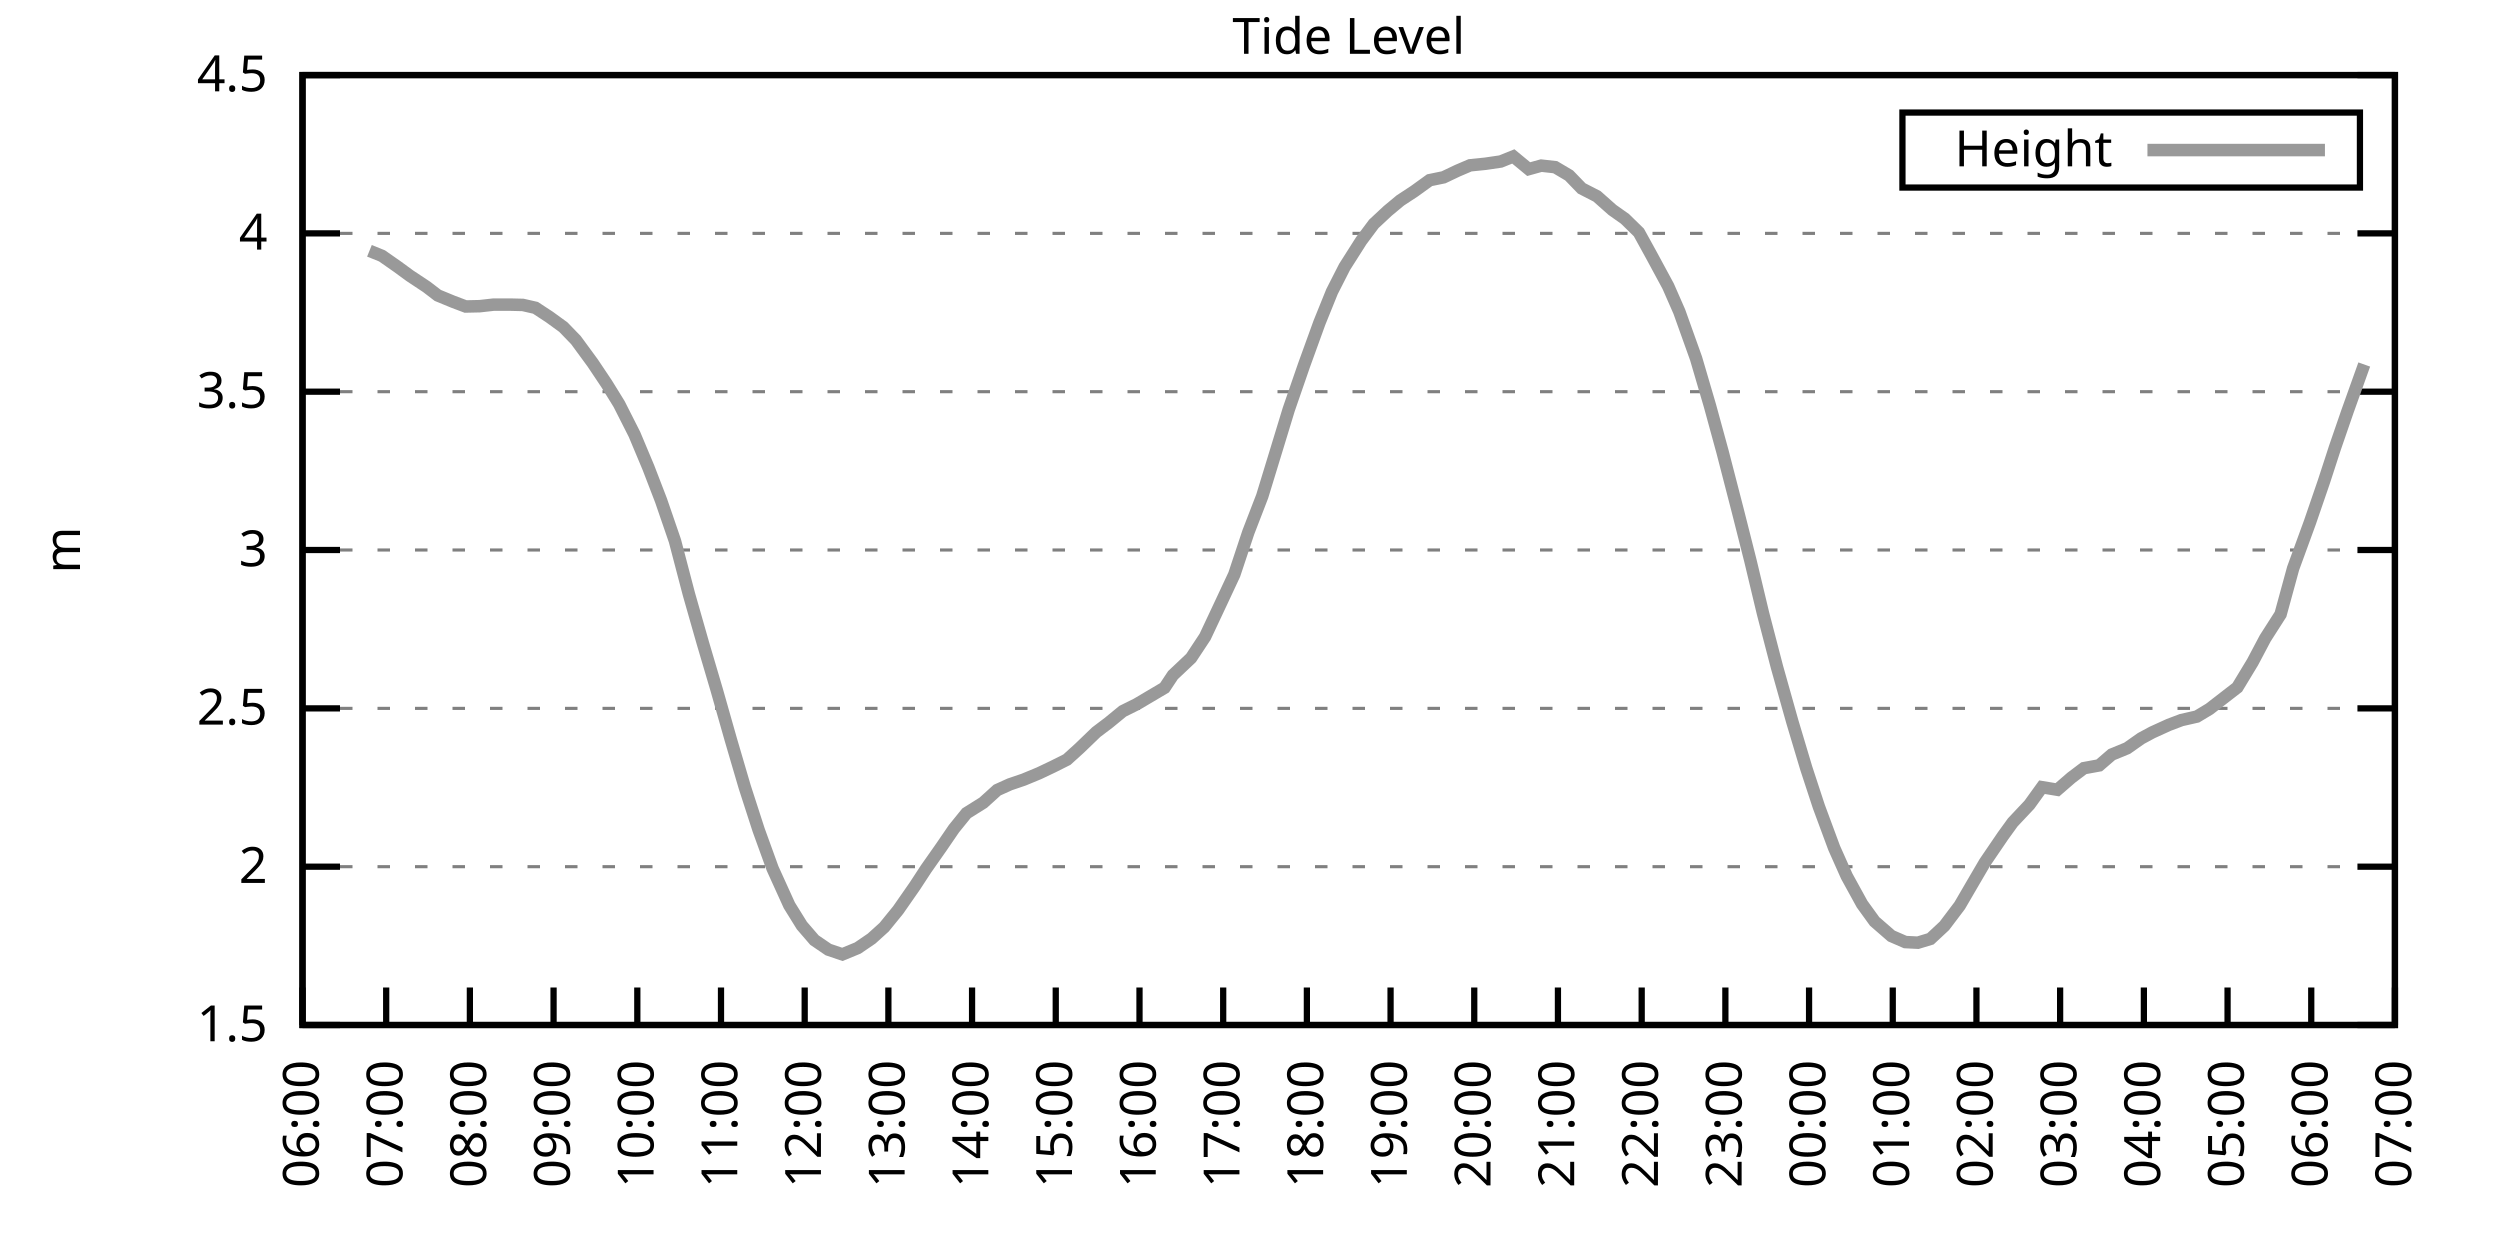
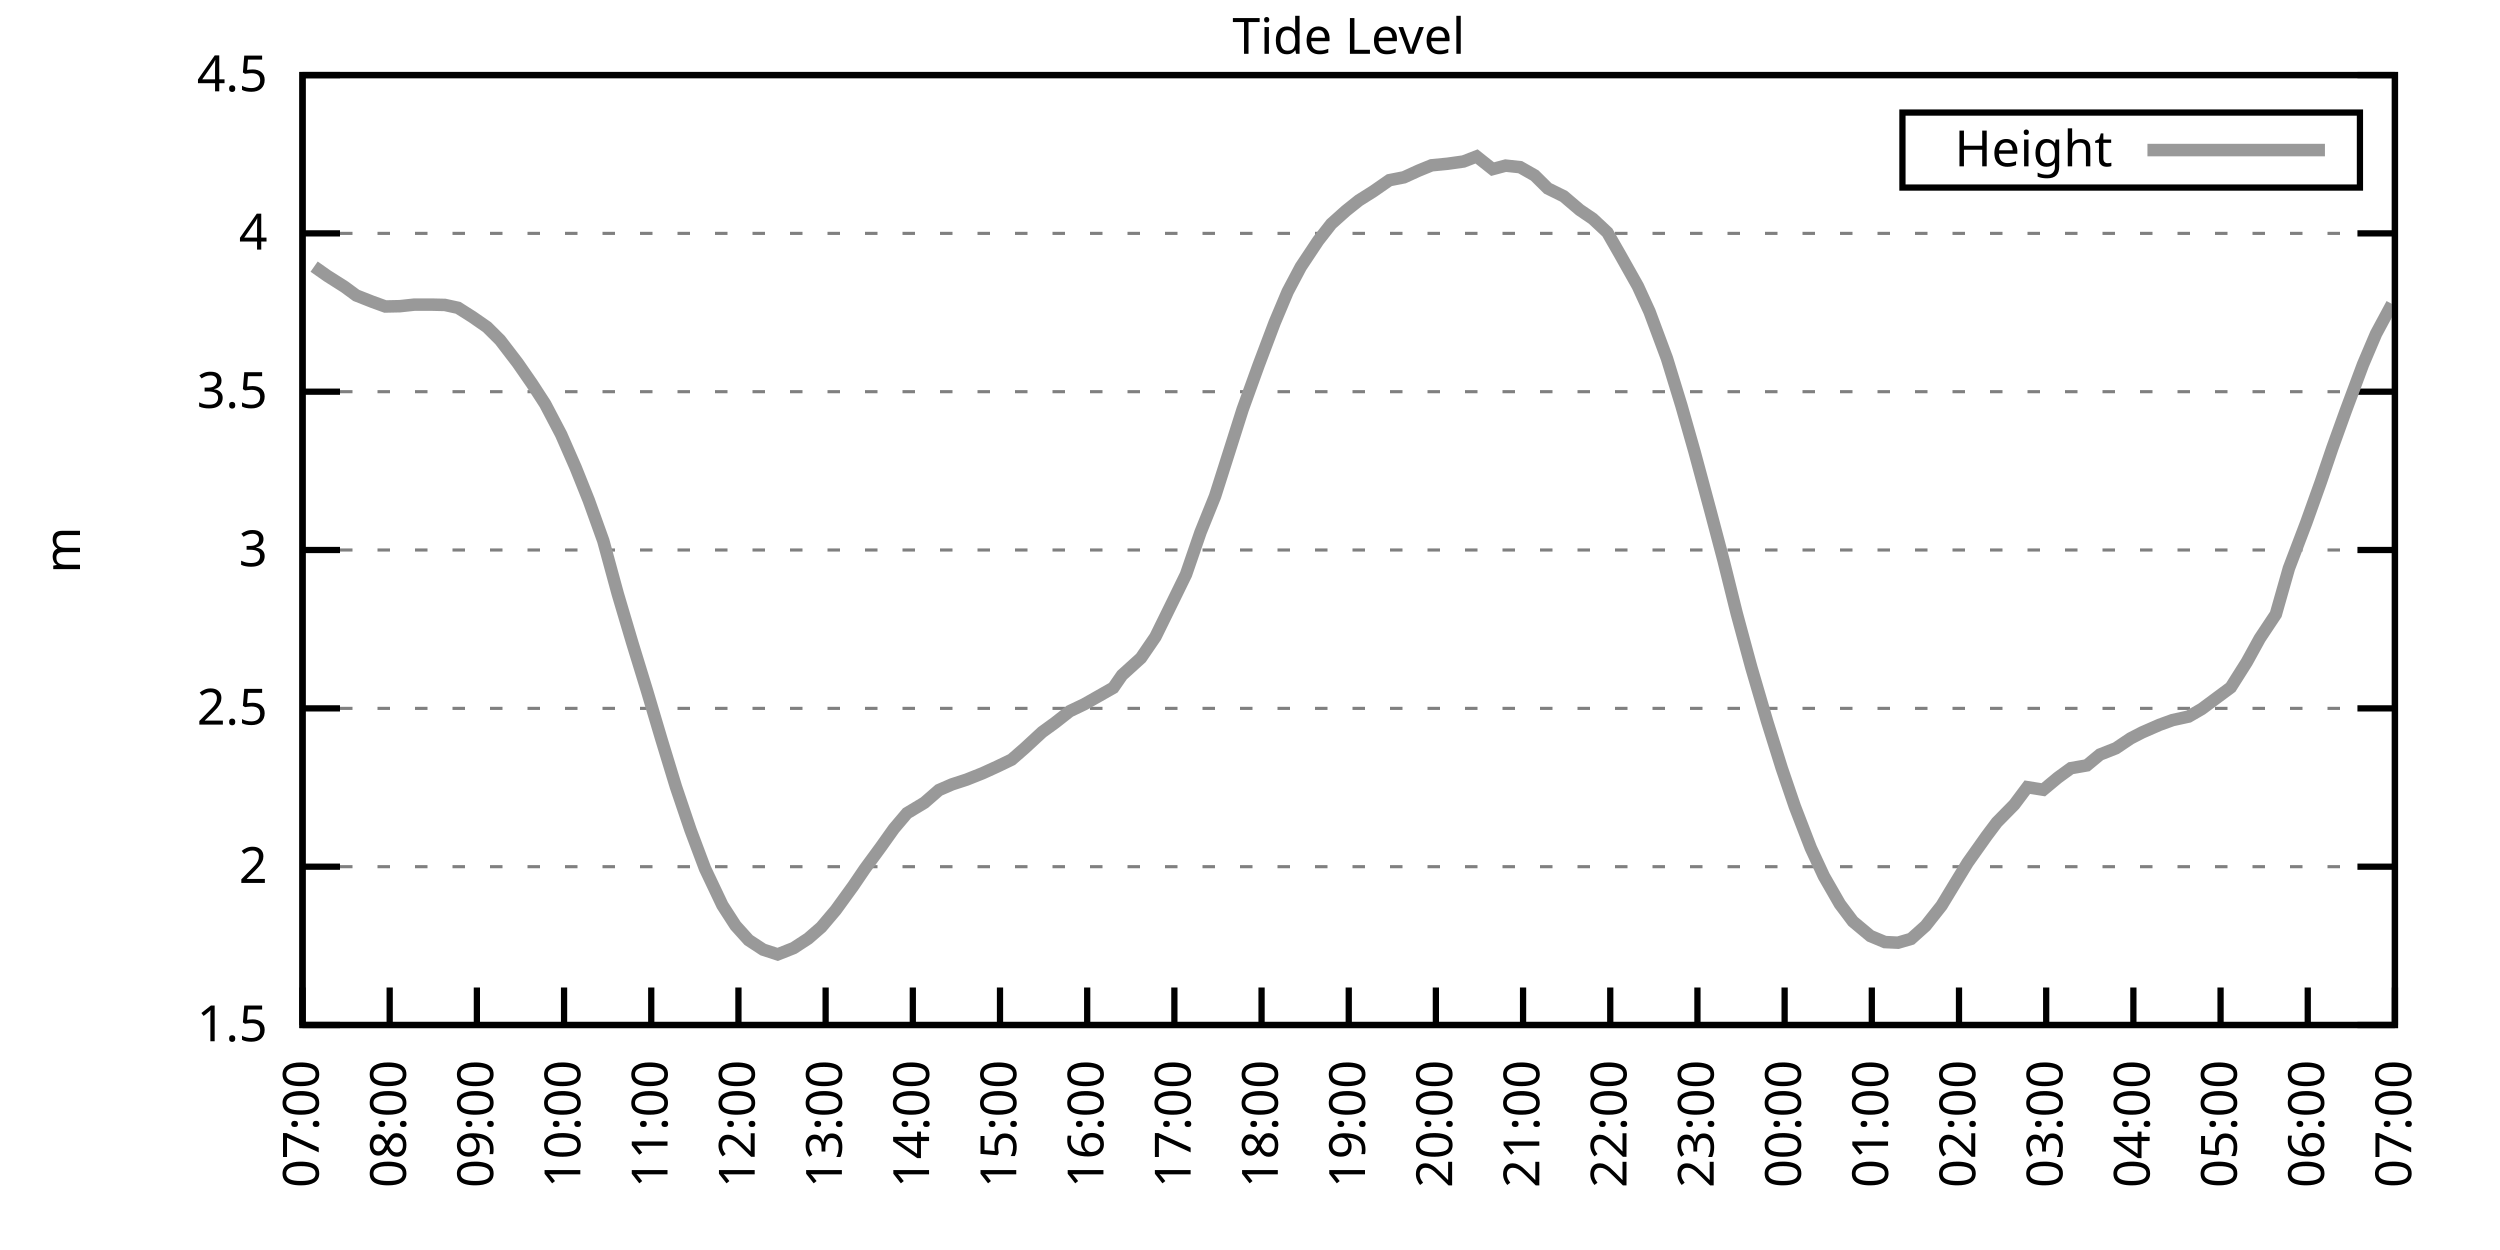
<svg xmlns="http://www.w3.org/2000/svg" xmlns:xlink="http://www.w3.org/1999/xlink" width="400" height="200" viewBox="0 0 400 200">
  <g id="gnuplot_canvas">
    <rect x="0" y="0" width="400" height="200" fill="none" />
    <defs>
      <circle id="gpDot" r="0.5" stroke-width="0.5" stroke="currentColor" />
      <path id="gpPt0" stroke-width="0.333" stroke="currentColor" d="M-1,0 h2 M0,-1 v2" />
      <path id="gpPt1" stroke-width="0.333" stroke="currentColor" d="M-1,-1 L1,1 M1,-1 L-1,1" />
      <path id="gpPt2" stroke-width="0.333" stroke="currentColor" d="M-1,0 L1,0 M0,-1 L0,1 M-1,-1 L1,1 M-1,1 L1,-1" />
      <rect id="gpPt3" stroke-width="0.333" stroke="currentColor" x="-1" y="-1" width="2" height="2" />
      <rect id="gpPt4" stroke-width="0.333" stroke="currentColor" fill="currentColor" x="-1" y="-1" width="2" height="2" />
      <circle id="gpPt5" stroke-width="0.333" stroke="currentColor" cx="0" cy="0" r="1" />
      <use xlink:href="#gpPt5" id="gpPt6" fill="currentColor" stroke="none" />
      <path id="gpPt7" stroke-width="0.333" stroke="currentColor" d="M0,-1.33 L-1.33,0.67 L1.33,0.67 z" />
      <use xlink:href="#gpPt7" id="gpPt8" fill="currentColor" stroke="none" />
      <use xlink:href="#gpPt7" id="gpPt9" stroke="currentColor" transform="rotate(180)" />
      <use xlink:href="#gpPt9" id="gpPt10" fill="currentColor" stroke="none" />
      <use xlink:href="#gpPt3" id="gpPt11" stroke="currentColor" transform="rotate(45)" />
      <use xlink:href="#gpPt11" id="gpPt12" fill="currentColor" stroke="none" />
      <path id="gpPt13" stroke-width="0.333" stroke="currentColor" d="M0,1.330 L1.265,0.411 L0.782,-1.067 L-0.782,-1.076 L-1.265,0.411 z" />
      <use xlink:href="#gpPt13" id="gpPt14" fill="currentColor" stroke="none" />
      <filter id="textbox" filterUnits="objectBoundingBox" x="0" y="0" height="1" width="1">
        <feFlood flood-color="white" flood-opacity="1" result="bgnd" />
        <feComposite in="SourceGraphic" in2="bgnd" operator="atop" />
      </filter>
      <filter id="greybox" filterUnits="objectBoundingBox" x="0" y="0" height="1" width="1">
        <feFlood flood-color="lightgrey" flood-opacity="1" result="grey" />
        <feComposite in="SourceGraphic" in2="grey" operator="atop" />
      </filter>
    </defs>
    <g fill="none" color="white" stroke="currentColor" stroke-width="1.00" stroke-linecap="butt" stroke-linejoin="miter">
</g>
    <g fill="none" color="black" stroke="currentColor" stroke-width="1.00" stroke-linecap="butt" stroke-linejoin="miter">
      <g stroke="none" shape-rendering="crispEdges">
        <polygon fill="rgb(255, 255, 255)" points="48.40,164.00 383.18,164.00 383.18,12.02 48.40,12.02 " />
      </g>
    </g>
    <g fill="none" color="black" stroke="currentColor" stroke-width="1.00" stroke-linecap="butt" stroke-linejoin="miter">
</g>
    <g fill="none" color="black" stroke="black" stroke-width="0.50" stroke-linecap="butt" stroke-linejoin="miter">
</g>
    <g fill="none" color="gray" stroke="currentColor" stroke-width="0.50" stroke-linecap="butt" stroke-linejoin="miter">
      <path stroke="gray" stroke-dasharray="2,4" class="gridline" d="M48.40,164.00 L383.19,164.00  " />
    </g>
    <g fill="none" color="gray" stroke="gray" stroke-width="1.00" stroke-linecap="butt" stroke-linejoin="miter">
</g>
    <g fill="none" color="black" stroke="currentColor" stroke-width="1.00" stroke-linecap="butt" stroke-linejoin="miter">
      <path stroke="black" d="M48.40,164.00 L54.40,164.00 M383.19,164.00 L377.19,164.00  " />
      <g transform="translate(42.80,166.60)" stroke="none" fill="black" font-family="Sans" font-size="8.00" text-anchor="end">
        <text>
          <tspan font-family="Sans"> 1.5</tspan>
        </text>
      </g>
    </g>
    <g fill="none" color="black" stroke="currentColor" stroke-width="1.00" stroke-linecap="butt" stroke-linejoin="miter">
</g>
    <g fill="none" color="black" stroke="black" stroke-width="0.50" stroke-linecap="butt" stroke-linejoin="miter">
</g>
    <g fill="none" color="gray" stroke="currentColor" stroke-width="0.50" stroke-linecap="butt" stroke-linejoin="miter">
      <path stroke="gray" stroke-dasharray="2,4" class="gridline" d="M48.40,138.67 L383.19,138.67  " />
    </g>
    <g fill="none" color="gray" stroke="gray" stroke-width="1.00" stroke-linecap="butt" stroke-linejoin="miter">
</g>
    <g fill="none" color="black" stroke="currentColor" stroke-width="1.00" stroke-linecap="butt" stroke-linejoin="miter">
      <path stroke="black" d="M48.40,138.67 L54.40,138.67 M383.19,138.67 L377.19,138.67  " />
      <g transform="translate(42.80,141.27)" stroke="none" fill="black" font-family="Sans" font-size="8.00" text-anchor="end">
        <text>
          <tspan font-family="Sans"> 2</tspan>
        </text>
      </g>
    </g>
    <g fill="none" color="black" stroke="currentColor" stroke-width="1.00" stroke-linecap="butt" stroke-linejoin="miter">
</g>
    <g fill="none" color="black" stroke="black" stroke-width="0.50" stroke-linecap="butt" stroke-linejoin="miter">
</g>
    <g fill="none" color="gray" stroke="currentColor" stroke-width="0.50" stroke-linecap="butt" stroke-linejoin="miter">
      <path stroke="gray" stroke-dasharray="2,4" class="gridline" d="M48.40,113.34 L383.19,113.34  " />
    </g>
    <g fill="none" color="gray" stroke="gray" stroke-width="1.00" stroke-linecap="butt" stroke-linejoin="miter">
</g>
    <g fill="none" color="black" stroke="currentColor" stroke-width="1.00" stroke-linecap="butt" stroke-linejoin="miter">
      <path stroke="black" d="M48.40,113.34 L54.40,113.34 M383.19,113.34 L377.19,113.34  " />
      <g transform="translate(42.80,115.94)" stroke="none" fill="black" font-family="Sans" font-size="8.00" text-anchor="end">
        <text>
          <tspan font-family="Sans"> 2.5</tspan>
        </text>
      </g>
    </g>
    <g fill="none" color="black" stroke="currentColor" stroke-width="1.00" stroke-linecap="butt" stroke-linejoin="miter">
</g>
    <g fill="none" color="black" stroke="black" stroke-width="0.50" stroke-linecap="butt" stroke-linejoin="miter">
</g>
    <g fill="none" color="gray" stroke="currentColor" stroke-width="0.50" stroke-linecap="butt" stroke-linejoin="miter">
      <path stroke="gray" stroke-dasharray="2,4" class="gridline" d="M48.40,88.00 L383.19,88.00  " />
    </g>
    <g fill="none" color="gray" stroke="gray" stroke-width="1.00" stroke-linecap="butt" stroke-linejoin="miter">
</g>
    <g fill="none" color="black" stroke="currentColor" stroke-width="1.00" stroke-linecap="butt" stroke-linejoin="miter">
      <path stroke="black" d="M48.40,88.00 L54.40,88.00 M383.19,88.00 L377.19,88.00  " />
      <g transform="translate(42.80,90.60)" stroke="none" fill="black" font-family="Sans" font-size="8.00" text-anchor="end">
        <text>
          <tspan font-family="Sans"> 3</tspan>
        </text>
      </g>
    </g>
    <g fill="none" color="black" stroke="currentColor" stroke-width="1.00" stroke-linecap="butt" stroke-linejoin="miter">
</g>
    <g fill="none" color="black" stroke="black" stroke-width="0.50" stroke-linecap="butt" stroke-linejoin="miter">
</g>
    <g fill="none" color="gray" stroke="currentColor" stroke-width="0.50" stroke-linecap="butt" stroke-linejoin="miter">
      <path stroke="gray" stroke-dasharray="2,4" class="gridline" d="M48.40,62.67 L383.19,62.67  " />
    </g>
    <g fill="none" color="gray" stroke="gray" stroke-width="1.00" stroke-linecap="butt" stroke-linejoin="miter">
</g>
    <g fill="none" color="black" stroke="currentColor" stroke-width="1.00" stroke-linecap="butt" stroke-linejoin="miter">
      <path stroke="black" d="M48.40,62.67 L54.40,62.67 M383.19,62.67 L377.19,62.67  " />
      <g transform="translate(42.80,65.27)" stroke="none" fill="black" font-family="Sans" font-size="8.00" text-anchor="end">
        <text>
          <tspan font-family="Sans"> 3.5</tspan>
        </text>
      </g>
    </g>
    <g fill="none" color="black" stroke="currentColor" stroke-width="1.00" stroke-linecap="butt" stroke-linejoin="miter">
</g>
    <g fill="none" color="black" stroke="black" stroke-width="0.50" stroke-linecap="butt" stroke-linejoin="miter">
</g>
    <g fill="none" color="gray" stroke="currentColor" stroke-width="0.50" stroke-linecap="butt" stroke-linejoin="miter">
      <path stroke="gray" stroke-dasharray="2,4" class="gridline" d="M48.40,37.34 L383.19,37.34  " />
    </g>
    <g fill="none" color="gray" stroke="gray" stroke-width="1.00" stroke-linecap="butt" stroke-linejoin="miter">
</g>
    <g fill="none" color="black" stroke="currentColor" stroke-width="1.00" stroke-linecap="butt" stroke-linejoin="miter">
      <path stroke="black" d="M48.40,37.34 L54.40,37.34 M383.19,37.34 L377.19,37.34  " />
      <g transform="translate(42.80,39.94)" stroke="none" fill="black" font-family="Sans" font-size="8.00" text-anchor="end">
        <text>
          <tspan font-family="Sans"> 4</tspan>
        </text>
      </g>
    </g>
    <g fill="none" color="black" stroke="currentColor" stroke-width="1.00" stroke-linecap="butt" stroke-linejoin="miter">
</g>
    <g fill="none" color="black" stroke="black" stroke-width="0.50" stroke-linecap="butt" stroke-linejoin="miter">
</g>
    <g fill="none" color="gray" stroke="currentColor" stroke-width="0.50" stroke-linecap="butt" stroke-linejoin="miter">
      <path stroke="gray" stroke-dasharray="2,4" class="gridline" d="M48.40,12.01 L383.19,12.01  " />
    </g>
    <g fill="none" color="gray" stroke="gray" stroke-width="1.00" stroke-linecap="butt" stroke-linejoin="miter">
</g>
    <g fill="none" color="black" stroke="currentColor" stroke-width="1.00" stroke-linecap="butt" stroke-linejoin="miter">
      <path stroke="black" d="M48.40,12.01 L54.40,12.01 M383.19,12.01 L377.19,12.01  " />
      <g transform="translate(42.80,14.61)" stroke="none" fill="black" font-family="Sans" font-size="8.00" text-anchor="end">
        <text>
          <tspan font-family="Sans"> 4.5</tspan>
        </text>
      </g>
    </g>
    <g fill="none" color="black" stroke="currentColor" stroke-width="1.00" stroke-linecap="butt" stroke-linejoin="miter">
      <path stroke="black" d="M48.40,164.00 L48.40,158.00  " />
      <g transform="translate(51.00,169.60) rotate(270.00)" stroke="none" fill="black" font-family="Sans" font-size="8.00" text-anchor="end">
        <text>
-           <tspan font-family="Sans">06:00</tspan>
-         </text>
-       </g>
-     </g>
-     <g fill="none" color="black" stroke="currentColor" stroke-width="1.00" stroke-linecap="butt" stroke-linejoin="miter">
-       <path stroke="black" d="M61.79,164.00 L61.79,158.00  " />
-       <g transform="translate(64.39,169.60) rotate(270.00)" stroke="none" fill="black" font-family="Sans" font-size="8.00" text-anchor="end">
-         <text>
          <tspan font-family="Sans">07:00</tspan>
        </text>
      </g>
    </g>
    <g fill="none" color="black" stroke="currentColor" stroke-width="1.00" stroke-linecap="butt" stroke-linejoin="miter">
-       <path stroke="black" d="M75.18,164.00 L75.18,158.00  " />
-       <g transform="translate(77.78,169.60) rotate(270.00)" stroke="none" fill="black" font-family="Sans" font-size="8.00" text-anchor="end">
+       <path stroke="black" d="M62.35,164.00 L62.35,158.00  " />
+       <g transform="translate(64.95,169.60) rotate(270.00)" stroke="none" fill="black" font-family="Sans" font-size="8.00" text-anchor="end">
        <text>
          <tspan font-family="Sans">08:00</tspan>
        </text>
      </g>
    </g>
    <g fill="none" color="black" stroke="currentColor" stroke-width="1.00" stroke-linecap="butt" stroke-linejoin="miter">
-       <path stroke="black" d="M88.57,164.00 L88.57,158.00  " />
-       <g transform="translate(91.17,169.60) rotate(270.00)" stroke="none" fill="black" font-family="Sans" font-size="8.00" text-anchor="end">
+       <path stroke="black" d="M76.30,164.00 L76.30,158.00  " />
+       <g transform="translate(78.90,169.60) rotate(270.00)" stroke="none" fill="black" font-family="Sans" font-size="8.00" text-anchor="end">
        <text>
          <tspan font-family="Sans">09:00</tspan>
        </text>
      </g>
    </g>
    <g fill="none" color="black" stroke="currentColor" stroke-width="1.00" stroke-linecap="butt" stroke-linejoin="miter">
-       <path stroke="black" d="M101.97,164.00 L101.97,158.00  " />
-       <g transform="translate(104.57,169.60) rotate(270.00)" stroke="none" fill="black" font-family="Sans" font-size="8.00" text-anchor="end">
+       <path stroke="black" d="M90.25,164.00 L90.25,158.00  " />
+       <g transform="translate(92.85,169.60) rotate(270.00)" stroke="none" fill="black" font-family="Sans" font-size="8.00" text-anchor="end">
        <text>
          <tspan font-family="Sans">10:00</tspan>
        </text>
      </g>
    </g>
    <g fill="none" color="black" stroke="currentColor" stroke-width="1.00" stroke-linecap="butt" stroke-linejoin="miter">
-       <path stroke="black" d="M115.36,164.00 L115.36,158.00  " />
-       <g transform="translate(117.96,169.60) rotate(270.00)" stroke="none" fill="black" font-family="Sans" font-size="8.00" text-anchor="end">
+       <path stroke="black" d="M104.20,164.00 L104.20,158.00  " />
+       <g transform="translate(106.80,169.60) rotate(270.00)" stroke="none" fill="black" font-family="Sans" font-size="8.00" text-anchor="end">
        <text>
          <tspan font-family="Sans">11:00</tspan>
        </text>
      </g>
    </g>
    <g fill="none" color="black" stroke="currentColor" stroke-width="1.00" stroke-linecap="butt" stroke-linejoin="miter">
-       <path stroke="black" d="M128.75,164.00 L128.75,158.00  " />
-       <g transform="translate(131.35,169.60) rotate(270.00)" stroke="none" fill="black" font-family="Sans" font-size="8.00" text-anchor="end">
+       <path stroke="black" d="M118.15,164.00 L118.15,158.00  " />
+       <g transform="translate(120.75,169.60) rotate(270.00)" stroke="none" fill="black" font-family="Sans" font-size="8.00" text-anchor="end">
        <text>
          <tspan font-family="Sans">12:00</tspan>
        </text>
      </g>
    </g>
    <g fill="none" color="black" stroke="currentColor" stroke-width="1.00" stroke-linecap="butt" stroke-linejoin="miter">
-       <path stroke="black" d="M142.14,164.00 L142.14,158.00  " />
-       <g transform="translate(144.74,169.60) rotate(270.00)" stroke="none" fill="black" font-family="Sans" font-size="8.00" text-anchor="end">
+       <path stroke="black" d="M132.10,164.00 L132.10,158.00  " />
+       <g transform="translate(134.70,169.60) rotate(270.00)" stroke="none" fill="black" font-family="Sans" font-size="8.00" text-anchor="end">
        <text>
          <tspan font-family="Sans">13:00</tspan>
        </text>
      </g>
    </g>
    <g fill="none" color="black" stroke="currentColor" stroke-width="1.00" stroke-linecap="butt" stroke-linejoin="miter">
-       <path stroke="black" d="M155.53,164.00 L155.53,158.00  " />
-       <g transform="translate(158.13,169.60) rotate(270.00)" stroke="none" fill="black" font-family="Sans" font-size="8.00" text-anchor="end">
+       <path stroke="black" d="M146.05,164.00 L146.05,158.00  " />
+       <g transform="translate(148.65,169.60) rotate(270.00)" stroke="none" fill="black" font-family="Sans" font-size="8.00" text-anchor="end">
        <text>
          <tspan font-family="Sans">14:00</tspan>
        </text>
      </g>
    </g>
    <g fill="none" color="black" stroke="currentColor" stroke-width="1.00" stroke-linecap="butt" stroke-linejoin="miter">
-       <path stroke="black" d="M168.92,164.00 L168.92,158.00  " />
-       <g transform="translate(171.52,169.60) rotate(270.00)" stroke="none" fill="black" font-family="Sans" font-size="8.00" text-anchor="end">
+       <path stroke="black" d="M160.00,164.00 L160.00,158.00  " />
+       <g transform="translate(162.60,169.60) rotate(270.00)" stroke="none" fill="black" font-family="Sans" font-size="8.00" text-anchor="end">
        <text>
          <tspan font-family="Sans">15:00</tspan>
        </text>
      </g>
    </g>
    <g fill="none" color="black" stroke="currentColor" stroke-width="1.00" stroke-linecap="butt" stroke-linejoin="miter">
-       <path stroke="black" d="M182.32,164.00 L182.32,158.00  " />
-       <g transform="translate(184.92,169.60) rotate(270.00)" stroke="none" fill="black" font-family="Sans" font-size="8.00" text-anchor="end">
+       <path stroke="black" d="M173.95,164.00 L173.95,158.00  " />
+       <g transform="translate(176.55,169.60) rotate(270.00)" stroke="none" fill="black" font-family="Sans" font-size="8.00" text-anchor="end">
        <text>
          <tspan font-family="Sans">16:00</tspan>
        </text>
      </g>
    </g>
    <g fill="none" color="black" stroke="currentColor" stroke-width="1.00" stroke-linecap="butt" stroke-linejoin="miter">
-       <path stroke="black" d="M195.71,164.00 L195.71,158.00  " />
-       <g transform="translate(198.31,169.60) rotate(270.00)" stroke="none" fill="black" font-family="Sans" font-size="8.00" text-anchor="end">
+       <path stroke="black" d="M187.90,164.00 L187.90,158.00  " />
+       <g transform="translate(190.50,169.60) rotate(270.00)" stroke="none" fill="black" font-family="Sans" font-size="8.00" text-anchor="end">
        <text>
          <tspan font-family="Sans">17:00</tspan>
        </text>
      </g>
    </g>
    <g fill="none" color="black" stroke="currentColor" stroke-width="1.00" stroke-linecap="butt" stroke-linejoin="miter">
-       <path stroke="black" d="M209.10,164.00 L209.10,158.00  " />
-       <g transform="translate(211.70,169.60) rotate(270.00)" stroke="none" fill="black" font-family="Sans" font-size="8.00" text-anchor="end">
+       <path stroke="black" d="M201.85,164.00 L201.85,158.00  " />
+       <g transform="translate(204.45,169.60) rotate(270.00)" stroke="none" fill="black" font-family="Sans" font-size="8.00" text-anchor="end">
        <text>
          <tspan font-family="Sans">18:00</tspan>
        </text>
      </g>
    </g>
    <g fill="none" color="black" stroke="currentColor" stroke-width="1.00" stroke-linecap="butt" stroke-linejoin="miter">
-       <path stroke="black" d="M222.49,164.00 L222.49,158.00  " />
-       <g transform="translate(225.09,169.60) rotate(270.00)" stroke="none" fill="black" font-family="Sans" font-size="8.00" text-anchor="end">
+       <path stroke="black" d="M215.80,164.00 L215.80,158.00  " />
+       <g transform="translate(218.40,169.60) rotate(270.00)" stroke="none" fill="black" font-family="Sans" font-size="8.00" text-anchor="end">
        <text>
          <tspan font-family="Sans">19:00</tspan>
        </text>
      </g>
    </g>
    <g fill="none" color="black" stroke="currentColor" stroke-width="1.00" stroke-linecap="butt" stroke-linejoin="miter">
-       <path stroke="black" d="M235.88,164.00 L235.88,158.00  " />
-       <g transform="translate(238.48,169.60) rotate(270.00)" stroke="none" fill="black" font-family="Sans" font-size="8.00" text-anchor="end">
+       <path stroke="black" d="M229.74,164.00 L229.74,158.00  " />
+       <g transform="translate(232.34,169.60) rotate(270.00)" stroke="none" fill="black" font-family="Sans" font-size="8.00" text-anchor="end">
        <text>
          <tspan font-family="Sans">20:00</tspan>
        </text>
      </g>
    </g>
    <g fill="none" color="black" stroke="currentColor" stroke-width="1.00" stroke-linecap="butt" stroke-linejoin="miter">
-       <path stroke="black" d="M249.27,164.00 L249.27,158.00  " />
-       <g transform="translate(251.87,169.60) rotate(270.00)" stroke="none" fill="black" font-family="Sans" font-size="8.00" text-anchor="end">
+       <path stroke="black" d="M243.69,164.00 L243.69,158.00  " />
+       <g transform="translate(246.29,169.60) rotate(270.00)" stroke="none" fill="black" font-family="Sans" font-size="8.00" text-anchor="end">
        <text>
          <tspan font-family="Sans">21:00</tspan>
        </text>
      </g>
    </g>
    <g fill="none" color="black" stroke="currentColor" stroke-width="1.00" stroke-linecap="butt" stroke-linejoin="miter">
-       <path stroke="black" d="M262.67,164.00 L262.67,158.00  " />
-       <g transform="translate(265.27,169.60) rotate(270.00)" stroke="none" fill="black" font-family="Sans" font-size="8.00" text-anchor="end">
+       <path stroke="black" d="M257.64,164.00 L257.64,158.00  " />
+       <g transform="translate(260.24,169.60) rotate(270.00)" stroke="none" fill="black" font-family="Sans" font-size="8.00" text-anchor="end">
        <text>
          <tspan font-family="Sans">22:00</tspan>
        </text>
      </g>
    </g>
    <g fill="none" color="black" stroke="currentColor" stroke-width="1.00" stroke-linecap="butt" stroke-linejoin="miter">
-       <path stroke="black" d="M276.06,164.00 L276.06,158.00  " />
-       <g transform="translate(278.66,169.60) rotate(270.00)" stroke="none" fill="black" font-family="Sans" font-size="8.00" text-anchor="end">
+       <path stroke="black" d="M271.59,164.00 L271.59,158.00  " />
+       <g transform="translate(274.19,169.60) rotate(270.00)" stroke="none" fill="black" font-family="Sans" font-size="8.00" text-anchor="end">
        <text>
          <tspan font-family="Sans">23:00</tspan>
        </text>
      </g>
    </g>
    <g fill="none" color="black" stroke="currentColor" stroke-width="1.00" stroke-linecap="butt" stroke-linejoin="miter">
-       <path stroke="black" d="M289.45,164.00 L289.45,158.00  " />
-       <g transform="translate(292.05,169.60) rotate(270.00)" stroke="none" fill="black" font-family="Sans" font-size="8.00" text-anchor="end">
+       <path stroke="black" d="M285.54,164.00 L285.54,158.00  " />
+       <g transform="translate(288.14,169.60) rotate(270.00)" stroke="none" fill="black" font-family="Sans" font-size="8.00" text-anchor="end">
        <text>
          <tspan font-family="Sans">00:00</tspan>
        </text>
      </g>
    </g>
    <g fill="none" color="black" stroke="currentColor" stroke-width="1.00" stroke-linecap="butt" stroke-linejoin="miter">
-       <path stroke="black" d="M302.84,164.00 L302.84,158.00  " />
-       <g transform="translate(305.44,169.60) rotate(270.00)" stroke="none" fill="black" font-family="Sans" font-size="8.00" text-anchor="end">
+       <path stroke="black" d="M299.49,164.00 L299.49,158.00  " />
+       <g transform="translate(302.09,169.60) rotate(270.00)" stroke="none" fill="black" font-family="Sans" font-size="8.00" text-anchor="end">
        <text>
          <tspan font-family="Sans">01:00</tspan>
        </text>
      </g>
    </g>
    <g fill="none" color="black" stroke="currentColor" stroke-width="1.00" stroke-linecap="butt" stroke-linejoin="miter">
-       <path stroke="black" d="M316.23,164.00 L316.23,158.00  " />
-       <g transform="translate(318.83,169.60) rotate(270.00)" stroke="none" fill="black" font-family="Sans" font-size="8.00" text-anchor="end">
+       <path stroke="black" d="M313.44,164.00 L313.44,158.00  " />
+       <g transform="translate(316.04,169.60) rotate(270.00)" stroke="none" fill="black" font-family="Sans" font-size="8.00" text-anchor="end">
        <text>
          <tspan font-family="Sans">02:00</tspan>
        </text>
      </g>
    </g>
    <g fill="none" color="black" stroke="currentColor" stroke-width="1.00" stroke-linecap="butt" stroke-linejoin="miter">
-       <path stroke="black" d="M329.62,164.00 L329.62,158.00  " />
-       <g transform="translate(332.22,169.60) rotate(270.00)" stroke="none" fill="black" font-family="Sans" font-size="8.00" text-anchor="end">
+       <path stroke="black" d="M327.39,164.00 L327.39,158.00  " />
+       <g transform="translate(329.99,169.60) rotate(270.00)" stroke="none" fill="black" font-family="Sans" font-size="8.00" text-anchor="end">
        <text>
          <tspan font-family="Sans">03:00</tspan>
        </text>
      </g>
    </g>
    <g fill="none" color="black" stroke="currentColor" stroke-width="1.00" stroke-linecap="butt" stroke-linejoin="miter">
-       <path stroke="black" d="M343.02,164.00 L343.02,158.00  " />
-       <g transform="translate(345.62,169.60) rotate(270.00)" stroke="none" fill="black" font-family="Sans" font-size="8.00" text-anchor="end">
+       <path stroke="black" d="M341.34,164.00 L341.34,158.00  " />
+       <g transform="translate(343.94,169.60) rotate(270.00)" stroke="none" fill="black" font-family="Sans" font-size="8.00" text-anchor="end">
        <text>
          <tspan font-family="Sans">04:00</tspan>
        </text>
      </g>
    </g>
    <g fill="none" color="black" stroke="currentColor" stroke-width="1.00" stroke-linecap="butt" stroke-linejoin="miter">
-       <path stroke="black" d="M356.41,164.00 L356.41,158.00  " />
-       <g transform="translate(359.01,169.60) rotate(270.00)" stroke="none" fill="black" font-family="Sans" font-size="8.00" text-anchor="end">
+       <path stroke="black" d="M355.29,164.00 L355.29,158.00  " />
+       <g transform="translate(357.89,169.60) rotate(270.00)" stroke="none" fill="black" font-family="Sans" font-size="8.00" text-anchor="end">
        <text>
          <tspan font-family="Sans">05:00</tspan>
        </text>
      </g>
    </g>
    <g fill="none" color="black" stroke="currentColor" stroke-width="1.00" stroke-linecap="butt" stroke-linejoin="miter">
-       <path stroke="black" d="M369.80,164.00 L369.80,158.00  " />
-       <g transform="translate(372.40,169.60) rotate(270.00)" stroke="none" fill="black" font-family="Sans" font-size="8.00" text-anchor="end">
+       <path stroke="black" d="M369.24,164.00 L369.24,158.00  " />
+       <g transform="translate(371.84,169.60) rotate(270.00)" stroke="none" fill="black" font-family="Sans" font-size="8.00" text-anchor="end">
        <text>
          <tspan font-family="Sans">06:00</tspan>
        </text>
      </g>
    </g>
    <g fill="none" color="black" stroke="currentColor" stroke-width="1.00" stroke-linecap="butt" stroke-linejoin="miter">
      <path stroke="black" d="M383.19,164.00 L383.19,158.00  " />
      <g transform="translate(385.79,169.60) rotate(270.00)" stroke="none" fill="black" font-family="Sans" font-size="8.00" text-anchor="end">
        <text>
          <tspan font-family="Sans">07:00</tspan>
        </text>
      </g>
    </g>
    <g fill="none" color="black" stroke="currentColor" stroke-width="1.00" stroke-linecap="butt" stroke-linejoin="miter">
</g>
    <g fill="none" color="black" stroke="currentColor" stroke-width="1.00" stroke-linecap="butt" stroke-linejoin="miter">
      <path stroke="black" d="M48.40,12.01 L48.40,164.00 L383.19,164.00 L383.19,12.01 L48.40,12.01 Z  " />
    </g>
    <g fill="none" color="black" stroke="currentColor" stroke-width="1.00" stroke-linecap="butt" stroke-linejoin="miter">
</g>
    <g fill="none" color="black" stroke="currentColor" stroke-width="1.00" stroke-linecap="butt" stroke-linejoin="miter">
      <path stroke="black" d="M304.39,30.01 L304.39,18.01 L377.59,18.01 L377.59,30.01 L304.39,30.01 Z  " />
    </g>
    <g id="Tide_level_plot_1">
      <g fill="none" color="white" stroke="black" stroke-width="2.00" stroke-linecap="butt" stroke-linejoin="miter">
</g>
      <g fill="none" color="black" stroke="currentColor" stroke-width="2.00" stroke-linecap="butt" stroke-linejoin="miter">
        <g transform="translate(337.99,26.61)" stroke="none" fill="black" font-family="Sans" font-size="8.00" text-anchor="end">
          <text>
            <tspan font-family="Sans">Height</tspan>
          </text>
        </g>
      </g>
      <g fill="none" color="black" stroke="currentColor" stroke-width="2.00" stroke-linecap="butt" stroke-linejoin="miter">
-         <path stroke="rgb(153, 153, 153)" d="M343.59,24.01 L371.99,24.01 M59.11,40.13 L61.12,40.94 L63.58,42.66 L65.59,44.13 L68.26,45.90 L70.05,47.27   L72.50,48.28 L74.51,49.04 L76.75,48.99 L78.98,48.74 L81.66,48.74 L83.66,48.79 L85.67,49.25 L87.91,50.72   L90.14,52.34 L92.15,54.42 L94.82,58.06 L97.06,61.41 L99.06,64.65 L101.52,69.51 L103.75,74.83 L105.76,80.05   L107.99,86.54 L110.22,95.05 L112.46,102.90 L114.69,110.45 L116.92,118.30 L119.15,125.90 L121.38,132.79 L123.62,138.97   L126.29,144.85 L128.30,148.09 L130.31,150.42 L132.54,151.94 L134.78,152.70 L137.23,151.69 L139.46,150.17 L141.47,148.35   L143.70,145.61 L146.38,141.76 L148.17,139.02 L150.62,135.53 L152.63,132.59 L154.64,130.11 L157.32,128.43 L159.55,126.41   L161.56,125.50 L163.79,124.74 L166.25,123.72 L168.48,122.66 L170.71,121.54 L172.72,119.72 L175.40,117.14 L177.41,115.62   L179.64,113.79 L181.87,112.68 L184.10,111.36 L186.33,110.04 L187.67,108.02 L190.57,105.28 L192.81,101.89 L195.48,96.21   L197.49,91.91 L199.73,85.17 L201.96,79.39 L204.19,72.10 L206.20,65.51 L208.65,58.42 L211.11,51.63 L213.12,46.66   L215.13,42.71 L217.80,38.51 L219.81,35.82 L222.04,33.74 L224.05,32.07 L226.29,30.60 L228.74,28.83 L230.97,28.37   L233.20,27.31 L235.21,26.45 L237.67,26.20 L240.12,25.84 L242.13,25.03 L244.59,27.06 L246.60,26.50 L248.83,26.75   L251.06,28.07 L253.07,30.15 L255.52,31.41 L257.98,33.59 L259.99,35.01 L262.22,37.19 L264.23,40.84 L266.91,45.80   L268.69,49.86 L271.37,57.35 L273.60,64.95 L275.61,72.30 L278.07,81.82 L280.07,89.73 L282.08,98.14 L284.32,106.75   L286.77,115.46 L289.00,122.91 L291.01,129.04 L293.47,135.68 L295.48,140.19 L297.93,144.65 L299.94,147.43 L302.62,149.76   L304.85,150.73 L306.86,150.83 L308.87,150.22 L311.10,148.14 L313.55,144.90 L315.56,141.45 L317.57,138.01 L320.47,133.75   L322.04,131.58 L324.71,128.74 L326.72,125.95 L329.18,126.36 L331.41,124.43 L333.42,122.91 L335.87,122.46 L337.88,120.73   L340.34,119.72 L342.57,118.15 L344.35,117.19 L347.03,115.97 L349.04,115.21 L351.50,114.65 L353.51,113.44 L357.97,109.99   L360.42,105.94 L362.43,102.14 L364.89,98.29 L366.90,90.94 L369.58,83.60 L371.81,77.11 L373.59,71.64 L375.60,65.81   L378.28,58.32  " />
+         <path stroke="rgb(153, 153, 153)" d="M343.59,24.01 L371.99,24.01 M50.26,42.66 L52.35,44.13 L55.14,45.90 L57.00,47.27 L59.56,48.28 L61.65,49.04   L63.98,48.99 L66.30,48.74 L69.09,48.74 L71.18,48.79 L73.28,49.25 L75.60,50.72 L77.93,52.34 L80.02,54.42   L82.81,58.06 L85.13,61.41 L87.23,64.65 L89.78,69.51 L92.11,74.83 L94.20,80.05 L96.53,86.54 L98.85,95.05   L101.18,102.90 L103.50,110.45 L105.83,118.30 L108.15,125.90 L110.48,132.79 L112.80,138.97 L115.59,144.85 L117.68,148.09   L119.78,150.42 L122.10,151.94 L124.43,152.70 L126.98,151.69 L129.31,150.17 L131.40,148.35 L133.72,145.61 L136.51,141.76   L138.37,139.02 L140.93,135.53 L143.02,132.59 L145.12,130.11 L147.91,128.43 L150.23,126.41 L152.32,125.50 L154.65,124.74   L157.21,123.72 L159.53,122.66 L161.86,121.54 L163.95,119.72 L166.74,117.14 L168.83,115.62 L171.16,113.79 L173.48,112.68   L175.81,111.36 L178.13,110.04 L179.53,108.02 L182.55,105.28 L184.87,101.89 L187.66,96.21 L189.76,91.91 L192.08,85.17   L194.41,79.39 L196.73,72.10 L198.82,65.51 L201.38,58.42 L203.94,51.63 L206.03,46.66 L208.12,42.71 L210.91,38.51   L213.01,35.82 L215.33,33.74 L217.42,32.07 L219.75,30.60 L222.30,28.83 L224.63,28.37 L226.95,27.31 L229.05,26.45   L231.60,26.20 L234.16,25.84 L236.25,25.03 L238.81,27.06 L240.90,26.50 L243.23,26.75 L245.55,28.07 L247.65,30.15   L250.20,31.41 L252.76,33.59 L254.85,35.01 L257.18,37.19 L259.27,40.84 L262.06,45.80 L263.92,49.86 L266.71,57.35   L269.04,64.95 L271.13,72.30 L273.69,81.82 L275.78,89.73 L277.87,98.14 L280.20,106.75 L282.75,115.46 L285.08,122.91   L287.17,129.04 L289.73,135.68 L291.82,140.19 L294.38,144.65 L296.47,147.43 L299.26,149.76 L301.58,150.73 L303.68,150.83   L305.77,150.22 L308.09,148.14 L310.65,144.90 L312.74,141.45 L314.84,138.01 L317.86,133.75 L319.49,131.58 L322.28,128.74   L324.37,125.95 L326.93,126.36 L329.25,124.43 L331.34,122.91 L333.90,122.46 L335.99,120.73 L338.55,119.72 L340.88,118.15   L342.74,117.19 L345.53,115.97 L347.62,115.21 L350.18,114.65 L352.27,113.44 L356.92,109.99 L359.48,105.94 L361.57,102.14   L364.13,98.29 L366.22,90.94 L369.01,83.60 L371.33,77.11 L373.19,71.64 L375.29,65.81 L378.08,58.32 L380.17,53.40   L382.73,48.64  " />
      </g>
    </g>
    <g fill="none" color="black" stroke="currentColor" stroke-width="2.00" stroke-linecap="butt" stroke-linejoin="miter">
</g>
    <g fill="none" color="black" stroke="black" stroke-width="1.00" stroke-linecap="butt" stroke-linejoin="miter">
</g>
    <g fill="none" color="black" stroke="currentColor" stroke-width="1.00" stroke-linecap="butt" stroke-linejoin="miter">
      <path stroke="black" d="M48.40,12.01 L48.40,164.00 L383.19,164.00 L383.19,12.01 L48.40,12.01 Z  " />
      <g transform="translate(12.80,88.01) rotate(270.00)" stroke="none" fill="black" font-family="Sans" font-size="8.00" text-anchor="middle">
        <text>
          <tspan font-family="Sans">m</tspan>
        </text>
      </g>
    </g>
    <g fill="none" color="black" stroke="currentColor" stroke-width="1.00" stroke-linecap="butt" stroke-linejoin="miter">
</g>
    <g fill="none" color="black" stroke="currentColor" stroke-width="1.00" stroke-linecap="butt" stroke-linejoin="miter">
      <g transform="translate(215.79,8.61)" stroke="none" fill="black" font-family="Sans" font-size="8.00" text-anchor="middle">
        <text>
          <tspan font-family="Sans">Tide Level</tspan>
        </text>
      </g>
    </g>
    <g fill="none" color="black" stroke="currentColor" stroke-width="1.00" stroke-linecap="butt" stroke-linejoin="miter">
</g>
  </g>
</svg>
